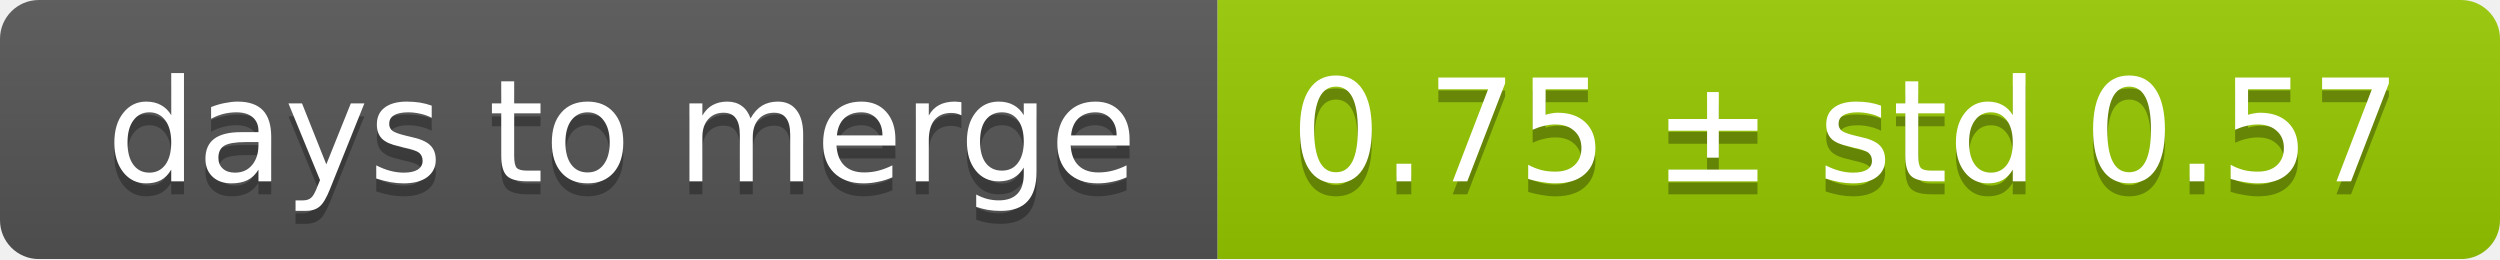
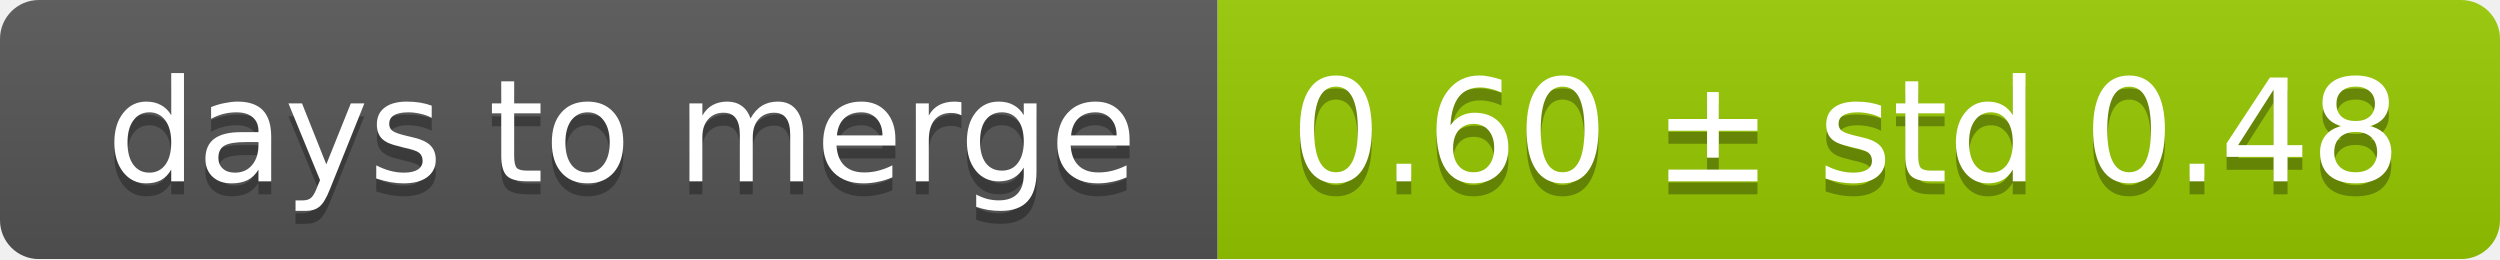
<svg xmlns="http://www.w3.org/2000/svg" width="193" height="20">
  <linearGradient id="smooth" x2="0" y2="100%">
    <stop offset="0" stop-color="#bbb" stop-opacity=".1" />
    <stop offset="1" stop-opacity=".1" />
  </linearGradient>
  <mask id="round">
    <rect width="193" height="20" rx="3" fill="#fff" />
  </mask>
  <g mask="url(#round)">
    <rect width="94" height="20" fill="#555" />
    <rect x="94" width="99" height="20" fill="#97ca00" />
    <rect width="193" height="20" fill="url(#smooth)" />
  </g>
  <g fill="#fff" text-anchor="middle" font-family="DejaVu Sans,Verdana,Geneva,sans-serif" font-size="11">
    <text x="48" y="15" fill="#010101" fill-opacity=".3">days to merge</text>
    <text x="48" y="14">days to merge</text>
-     <text x="142.5" y="15" fill="#010101" fill-opacity=".3">0.75 ± std 0.57</text>
-     <text x="142.5" y="14">0.75 ± std 0.57</text>
+     <text x="142.5" y="15" fill="#010101" fill-opacity=".3">0.60 ± std 0.48</text>
+     <text x="142.5" y="14">0.60 ± std 0.48</text>
  </g>
</svg>
